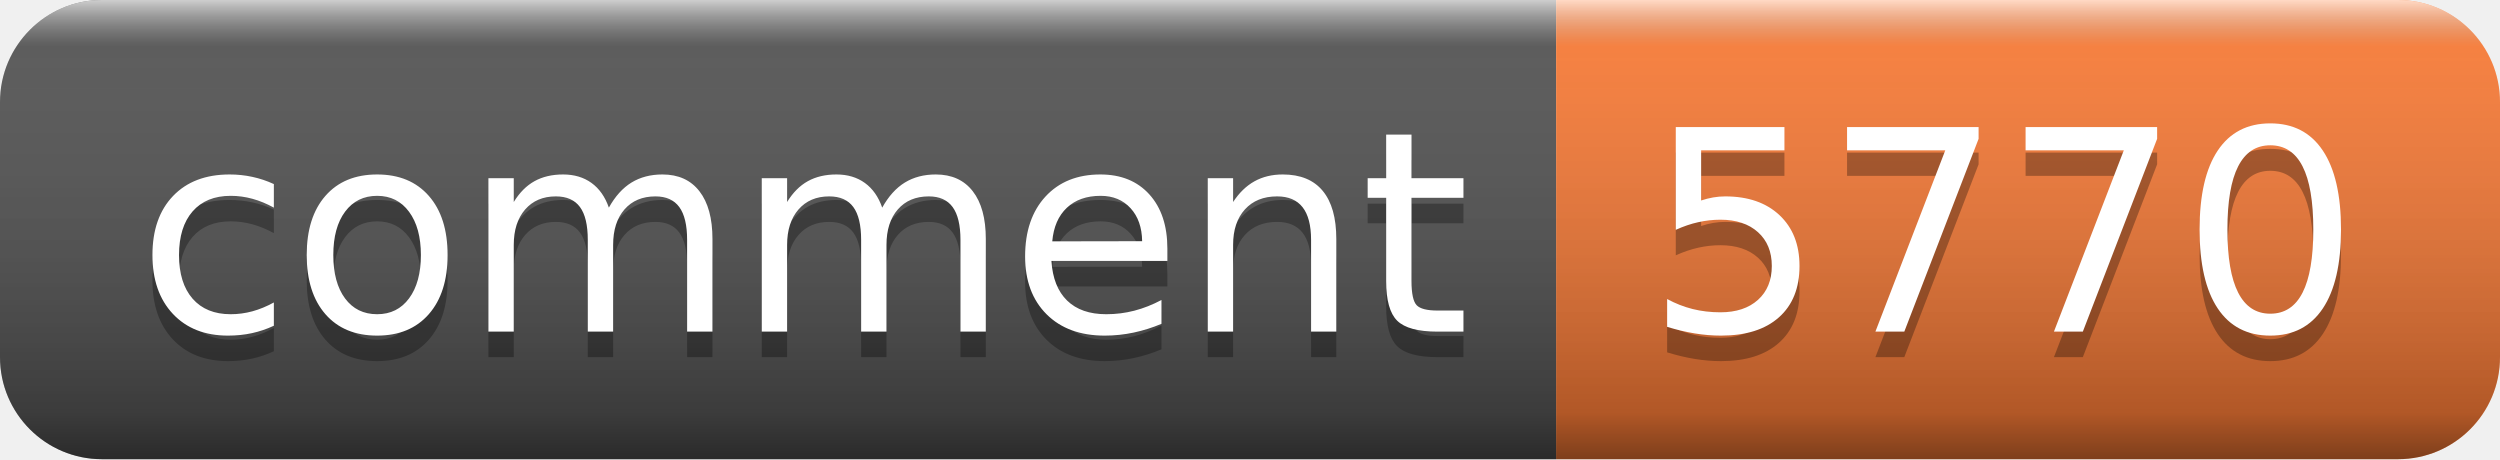
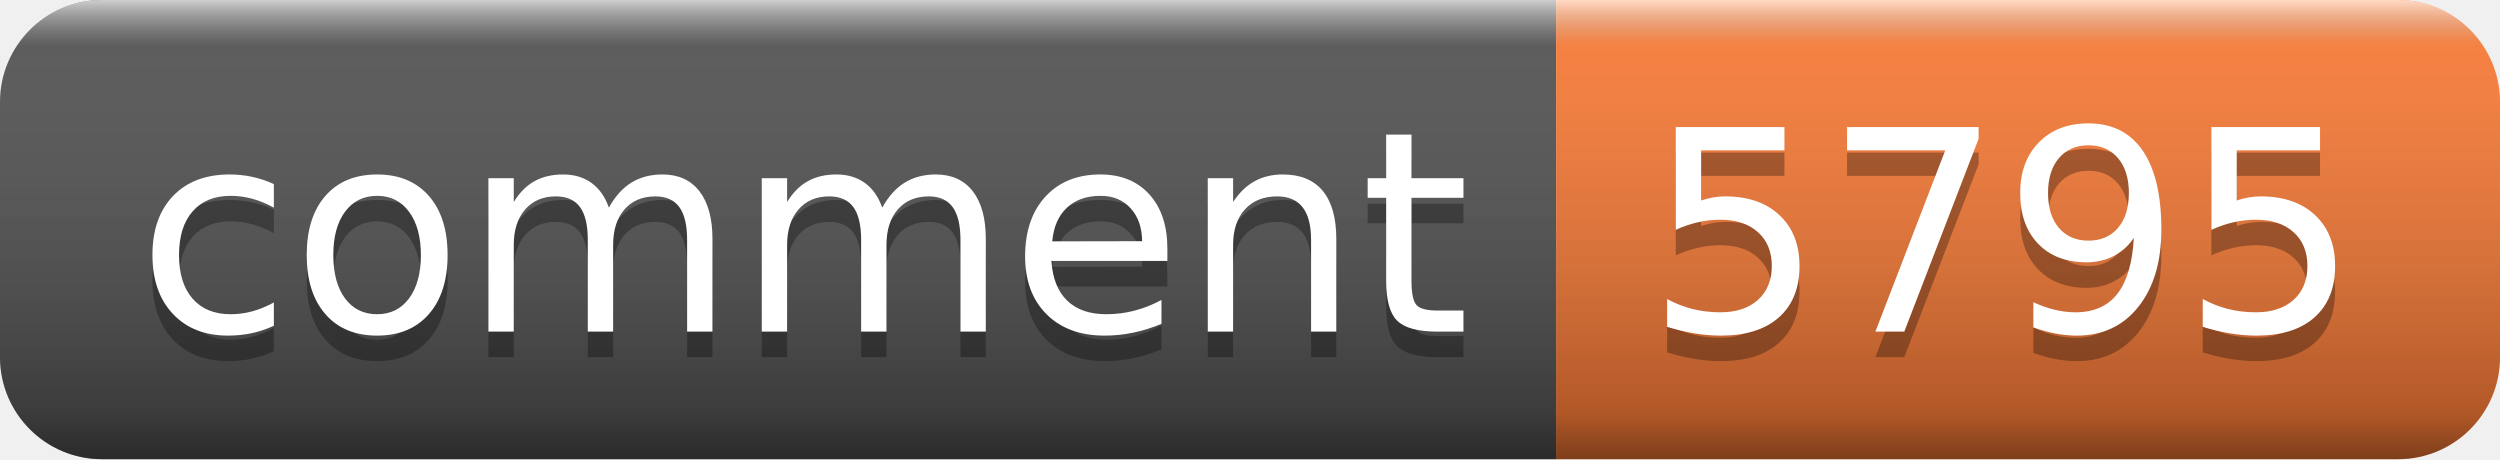
- <svg xmlns="http://www.w3.org/2000/svg" width="98" height="18" role="img" aria-label="comment: 5770">
+ <svg xmlns="http://www.w3.org/2000/svg" width="98" height="18" role="img" aria-label="comment: 5795">
  <linearGradient id="s" x2="0" y2="100%">
    <stop offset="0" stop-color="#fff" stop-opacity=".7" />
    <stop offset=".1" stop-color="#aaa" stop-opacity=".1" />
    <stop offset=".9" stop-color="#000" stop-opacity=".3" />
    <stop offset="1" stop-color="#000" stop-opacity=".5" />
  </linearGradient>
  <clipPath id="r">
    <rect width="98" height="18" rx="4" fill="#fff" />
  </clipPath>
  <g clip-path="url(#r)">
    <rect width="61" height="18" fill="#555" />
    <rect x="61" width="37" height="18" fill="#fe7d37" />
    <rect width="98" height="18" fill="url(#s)" />
  </g>
  <g fill="#fff" text-anchor="middle" font-family="Verdana,Geneva,DejaVu Sans,sans-serif" text-rendering="geometricPrecision" font-size="110">
    <text aria-hidden="true" x="315" y="140" fill="#010101" fill-opacity=".3" transform="scale(.1)" textLength="510">comment</text>
    <text x="315" y="130" transform="scale(.1)" fill="#fff" textLength="510">comment</text>
-     <text aria-hidden="true" x="785" y="140" fill="#010101" fill-opacity=".3" transform="scale(.1)" textLength="270">5770</text>
-     <text x="785" y="130" transform="scale(.1)" fill="#fff" textLength="270">5770</text>
+     <text aria-hidden="true" x="785" y="140" fill="#010101" fill-opacity=".3" transform="scale(.1)" textLength="270">5795</text>
+     <text x="785" y="130" transform="scale(.1)" fill="#fff" textLength="270">5795</text>
  </g>
</svg>
